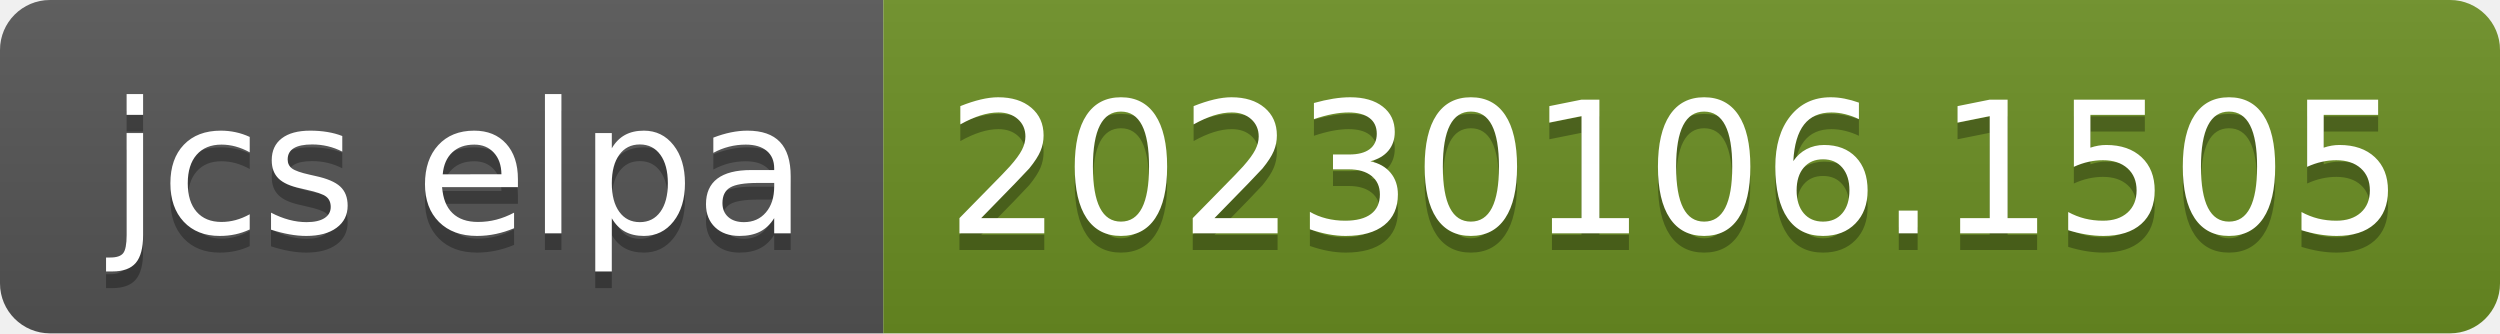
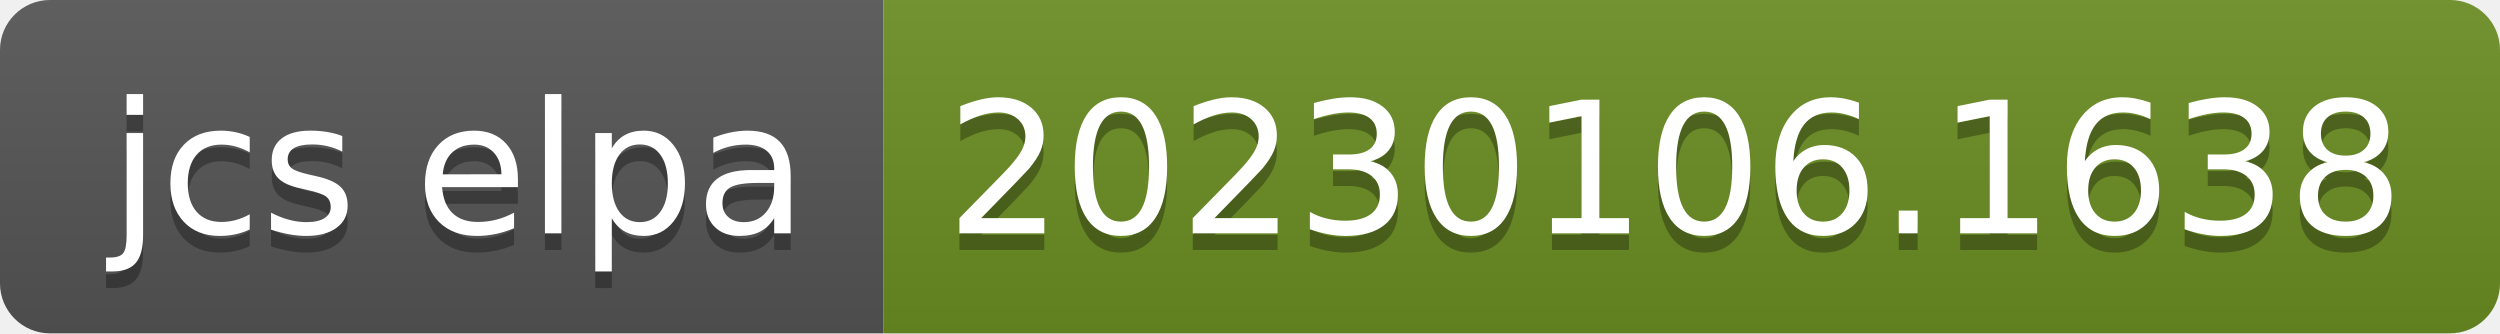
- <svg xmlns="http://www.w3.org/2000/svg" width="150" height="20" role="img" aria-label="jcs elpa: 20230106.1505">
+ <svg xmlns="http://www.w3.org/2000/svg" width="150" height="20" role="img" aria-label="jcs elpa: 20230106.1638">
  <linearGradient id="s" x2="0" y2="100%">
    <stop offset="0" stop-color="#bbb" stop-opacity=".1" />
    <stop offset="1" stop-opacity=".1" />
  </linearGradient>
  <clipPath id="r">
    <rect width="150" height="20" rx="3" fill="#fff" />
  </clipPath>
  <g clip-path="url(#r)">
    <rect width="53" height="20" fill="#555" />
    <rect x="53" width="97" height="20" fill="#6b8e23" />
    <rect width="150" height="20" fill="url(#s)" />
  </g>
  <g fill="#fff" text-anchor="middle" font-family="Verdana,Geneva,DejaVu Sans,sans-serif" text-rendering="geometricPrecision" font-size="110">
    <text aria-hidden="true" x="275" y="150" fill="#010101" fill-opacity=".3" transform="scale(.1)" textLength="430">jcs elpa</text>
    <text x="275" y="140" transform="scale(.1)" fill="#fff" textLength="430">jcs elpa</text>
-     <text aria-hidden="true" x="1005" y="150" fill="#010101" fill-opacity=".3" transform="scale(.1)" textLength="870">20230106.1505</text>
-     <text x="1005" y="140" transform="scale(.1)" fill="#fff" textLength="870">20230106.1505</text>
+     <text aria-hidden="true" x="1005" y="150" fill="#010101" fill-opacity=".3" transform="scale(.1)" textLength="870">20230106.1638</text>
+     <text x="1005" y="140" transform="scale(.1)" fill="#fff" textLength="870">20230106.1638</text>
  </g>
</svg>
